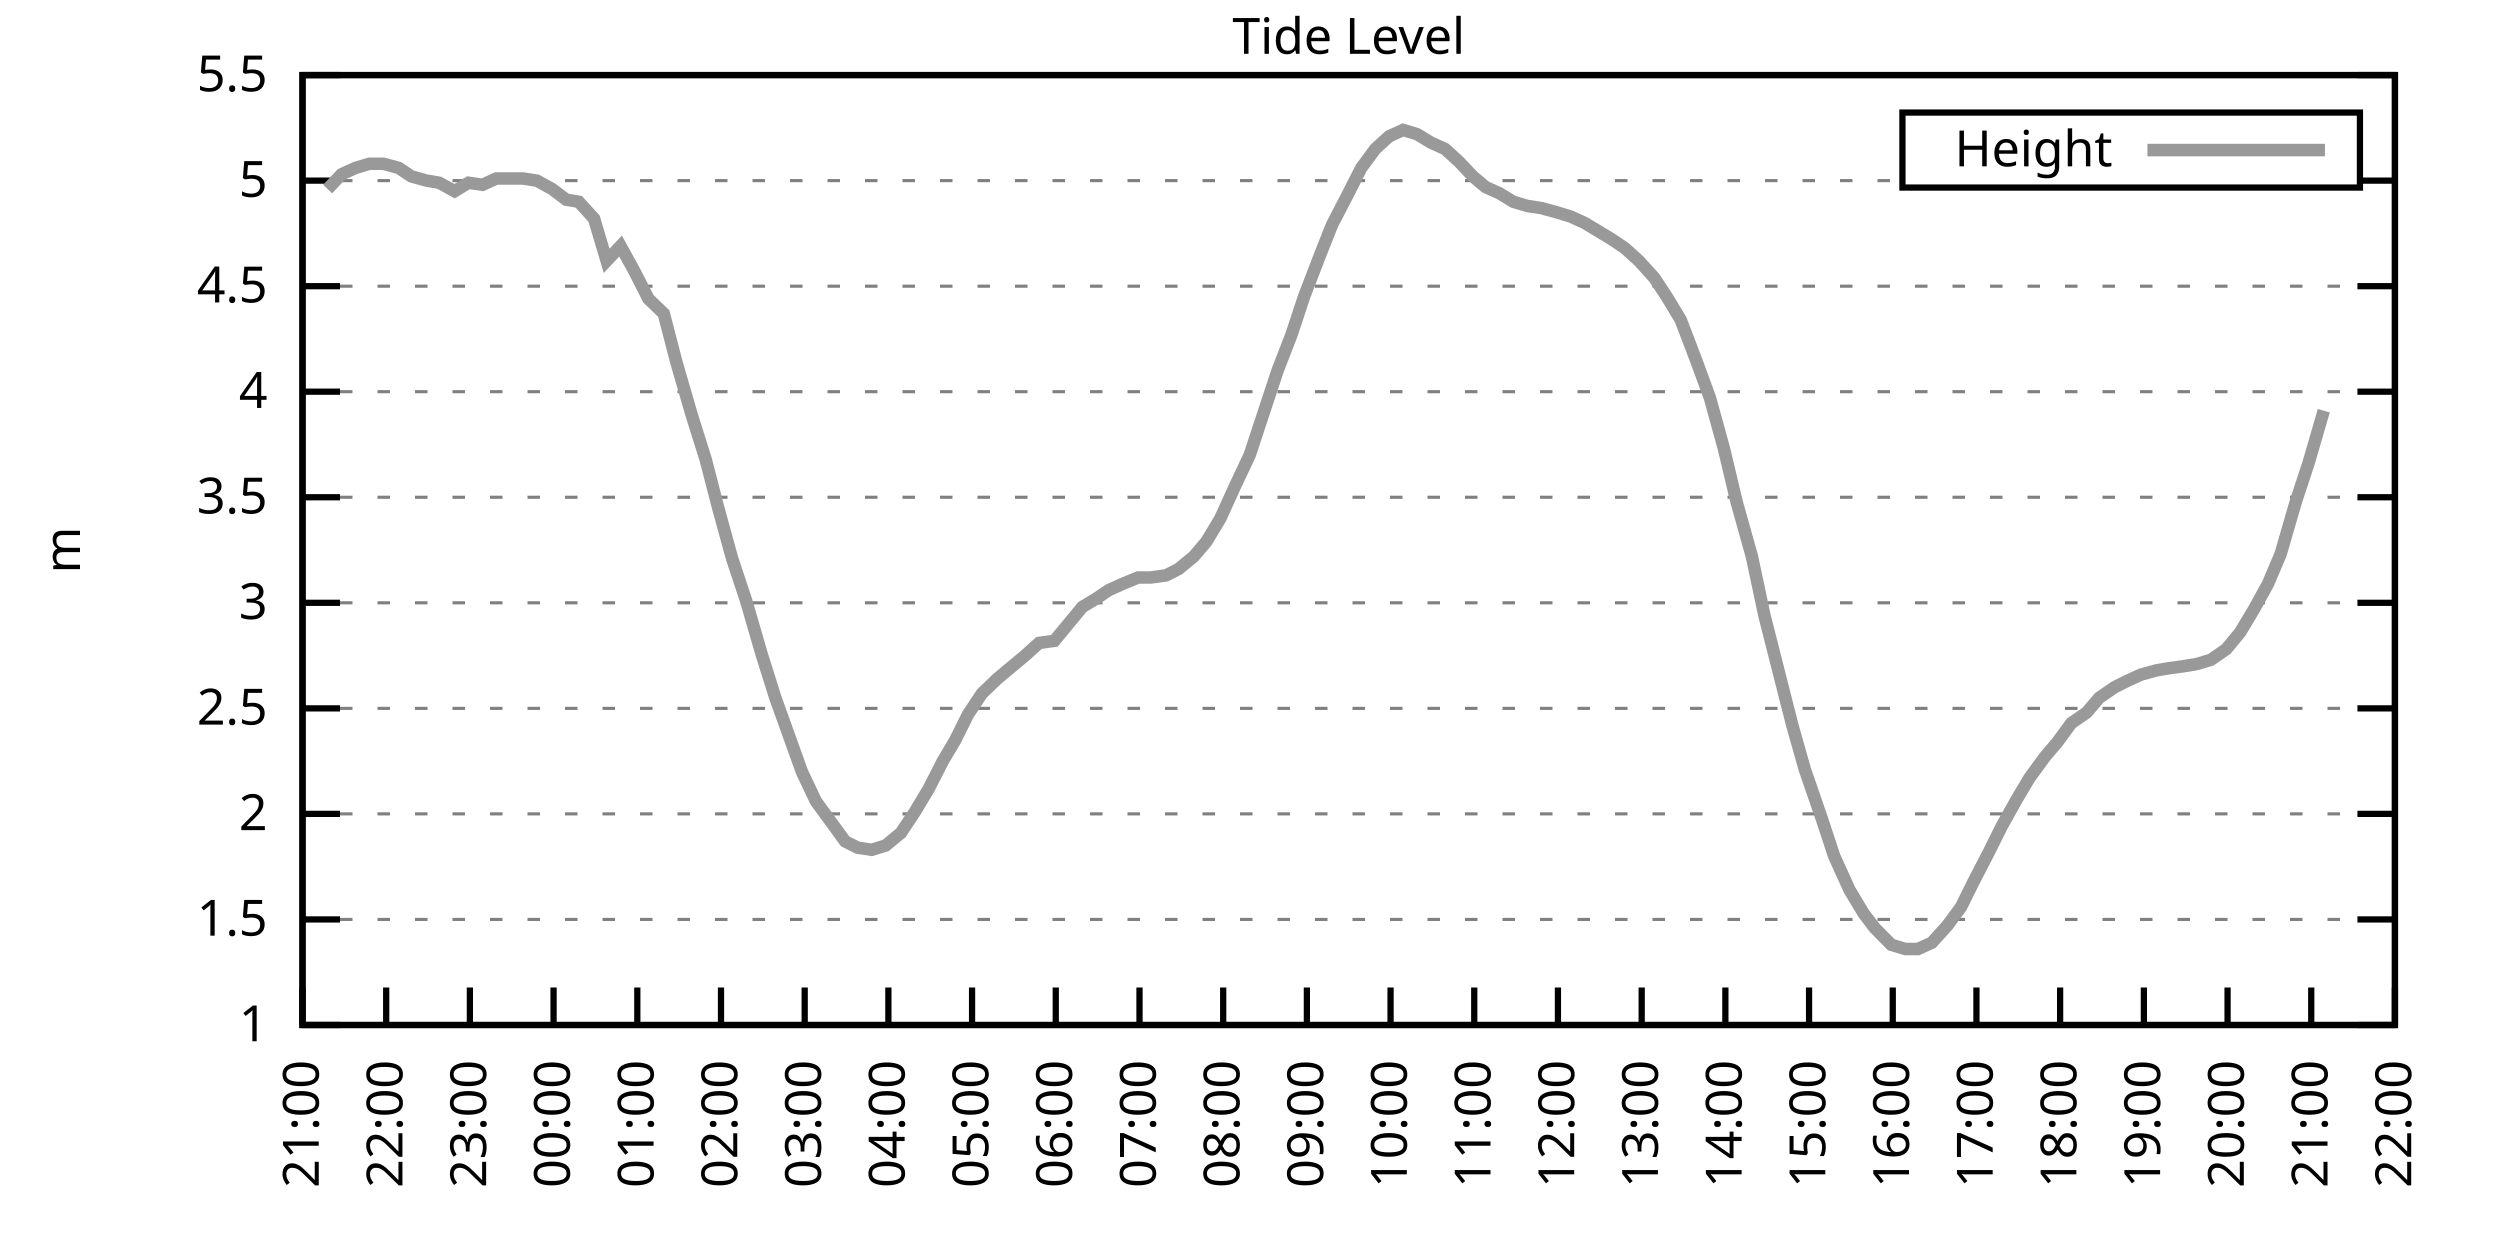
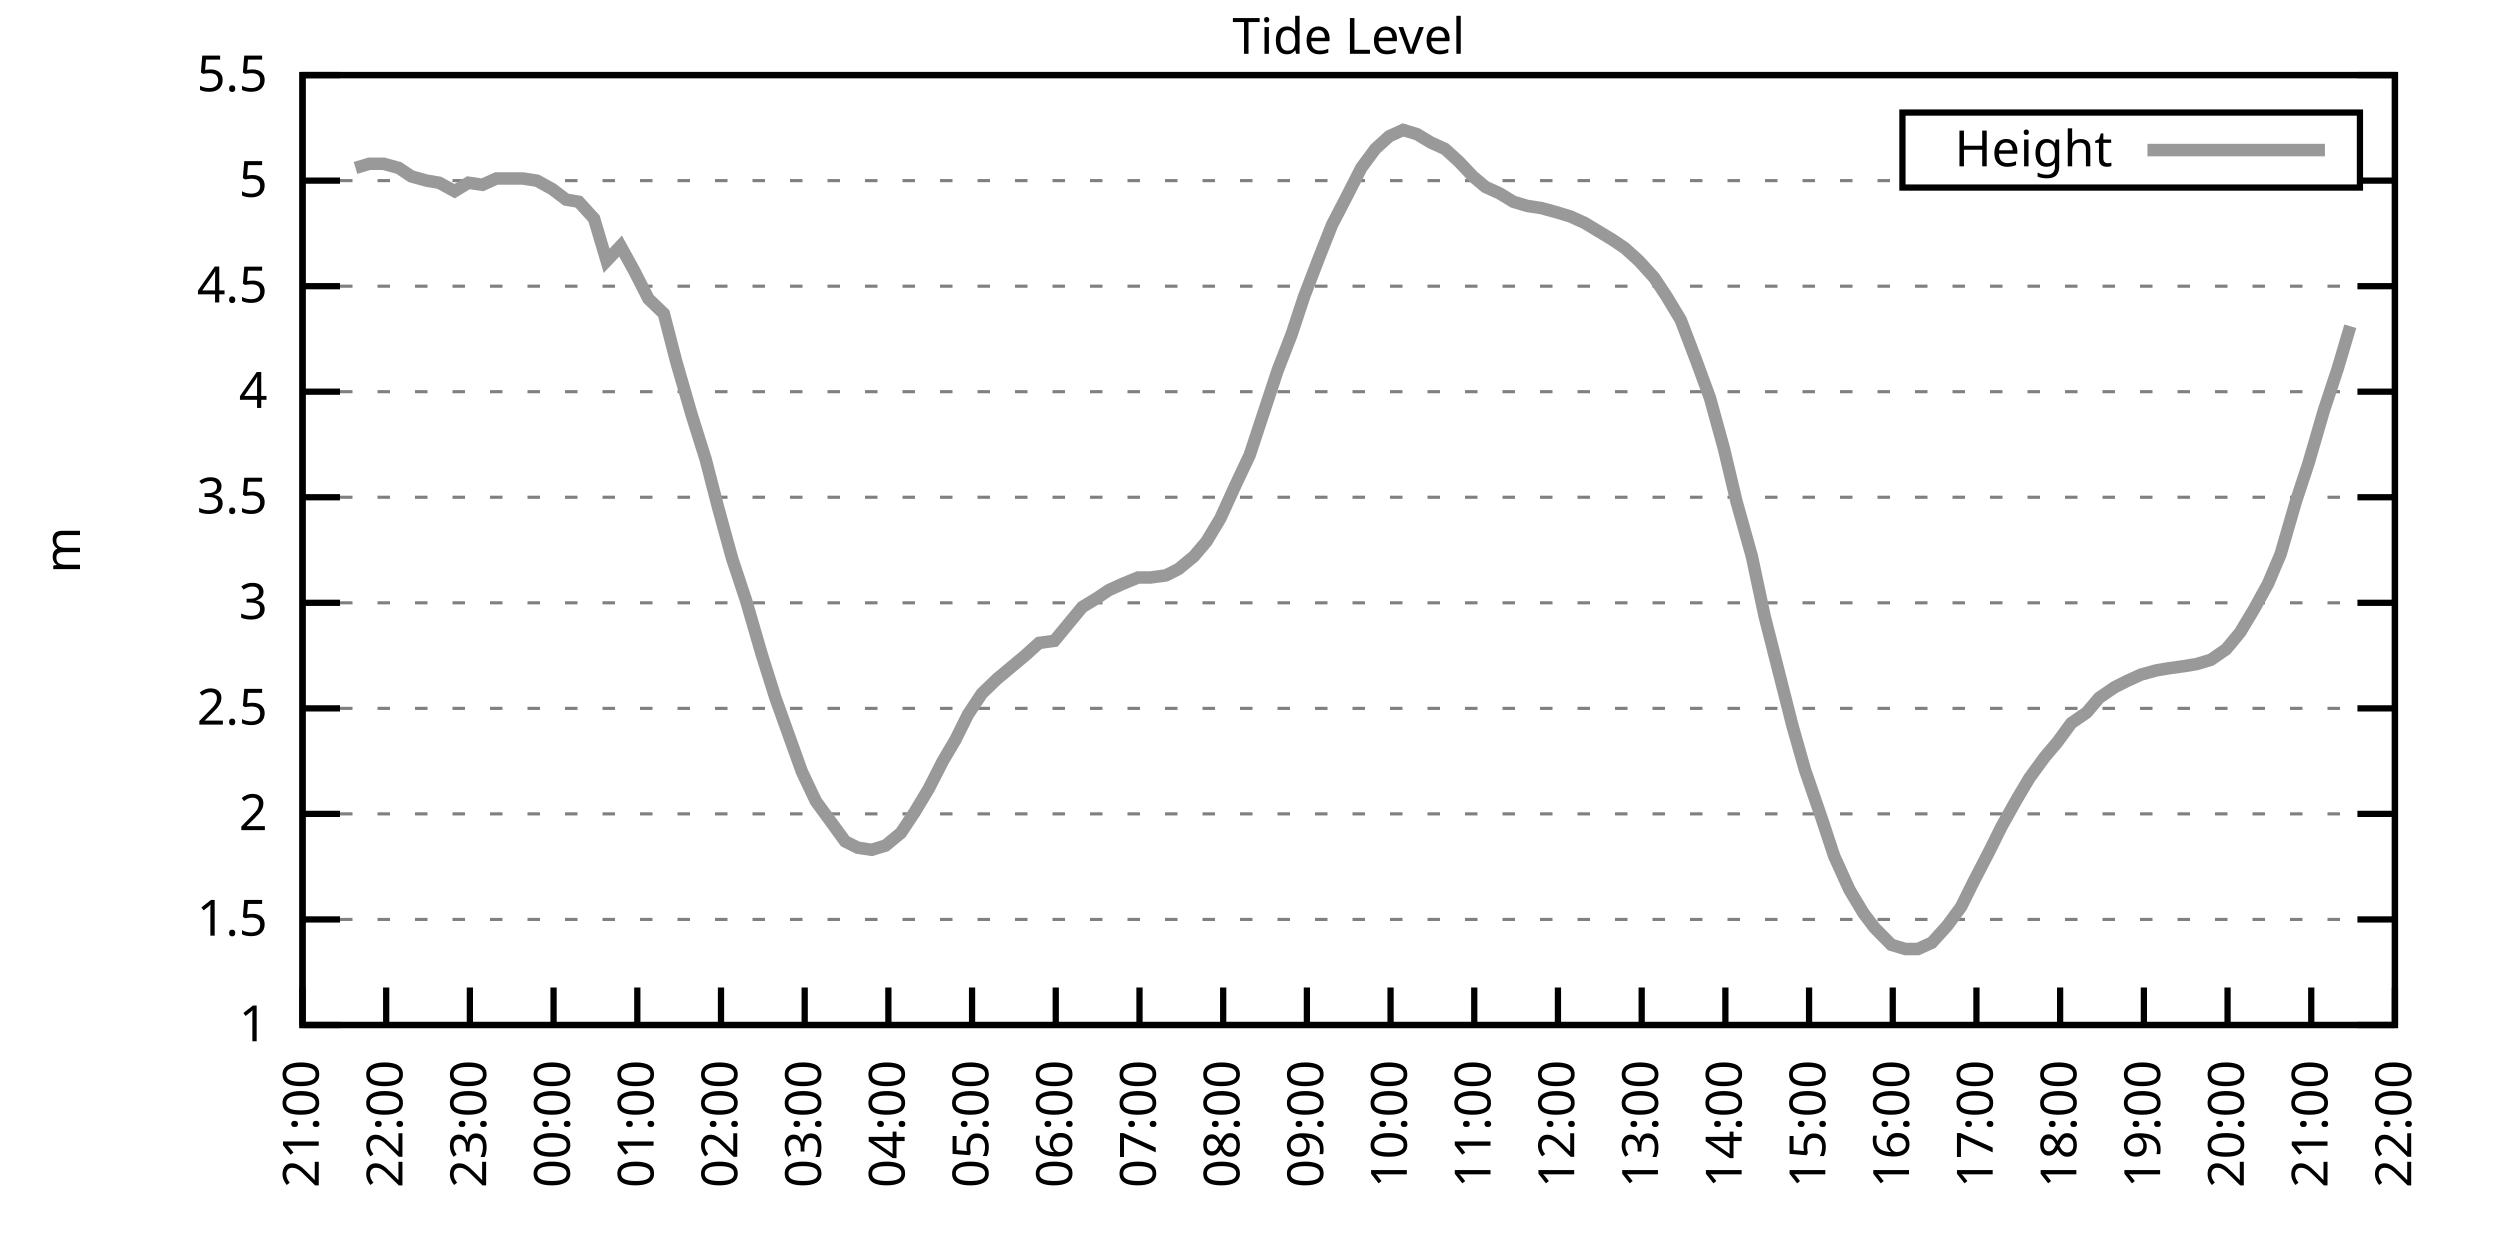
<svg xmlns="http://www.w3.org/2000/svg" xmlns:xlink="http://www.w3.org/1999/xlink" width="400" height="200" viewBox="0 0 400 200">
  <g id="gnuplot_canvas">
    <rect x="0" y="0" width="400" height="200" fill="none" />
    <defs>
      <circle id="gpDot" r="0.5" stroke-width="0.5" stroke="currentColor" />
      <path id="gpPt0" stroke-width="0.333" stroke="currentColor" d="M-1,0 h2 M0,-1 v2" />
      <path id="gpPt1" stroke-width="0.333" stroke="currentColor" d="M-1,-1 L1,1 M1,-1 L-1,1" />
      <path id="gpPt2" stroke-width="0.333" stroke="currentColor" d="M-1,0 L1,0 M0,-1 L0,1 M-1,-1 L1,1 M-1,1 L1,-1" />
      <rect id="gpPt3" stroke-width="0.333" stroke="currentColor" x="-1" y="-1" width="2" height="2" />
      <rect id="gpPt4" stroke-width="0.333" stroke="currentColor" fill="currentColor" x="-1" y="-1" width="2" height="2" />
      <circle id="gpPt5" stroke-width="0.333" stroke="currentColor" cx="0" cy="0" r="1" />
      <use xlink:href="#gpPt5" id="gpPt6" fill="currentColor" stroke="none" />
      <path id="gpPt7" stroke-width="0.333" stroke="currentColor" d="M0,-1.33 L-1.33,0.67 L1.33,0.67 z" />
      <use xlink:href="#gpPt7" id="gpPt8" fill="currentColor" stroke="none" />
      <use xlink:href="#gpPt7" id="gpPt9" stroke="currentColor" transform="rotate(180)" />
      <use xlink:href="#gpPt9" id="gpPt10" fill="currentColor" stroke="none" />
      <use xlink:href="#gpPt3" id="gpPt11" stroke="currentColor" transform="rotate(45)" />
      <use xlink:href="#gpPt11" id="gpPt12" fill="currentColor" stroke="none" />
      <path id="gpPt13" stroke-width="0.333" stroke="currentColor" d="M0,1.330 L1.265,0.411 L0.782,-1.067 L-0.782,-1.076 L-1.265,0.411 z" />
      <use xlink:href="#gpPt13" id="gpPt14" fill="currentColor" stroke="none" />
      <filter id="textbox" filterUnits="objectBoundingBox" x="0" y="0" height="1" width="1">
        <feFlood flood-color="white" flood-opacity="1" result="bgnd" />
        <feComposite in="SourceGraphic" in2="bgnd" operator="atop" />
      </filter>
      <filter id="greybox" filterUnits="objectBoundingBox" x="0" y="0" height="1" width="1">
        <feFlood flood-color="lightgrey" flood-opacity="1" result="grey" />
        <feComposite in="SourceGraphic" in2="grey" operator="atop" />
      </filter>
    </defs>
    <g fill="none" color="white" stroke="currentColor" stroke-width="1.00" stroke-linecap="butt" stroke-linejoin="miter">
</g>
    <g fill="none" color="black" stroke="currentColor" stroke-width="1.00" stroke-linecap="butt" stroke-linejoin="miter">
      <g stroke="none" shape-rendering="crispEdges">
        <polygon fill="rgb(255, 255, 255)" points="48.40,164.00 383.18,164.00 383.18,12.02 48.40,12.02 " />
      </g>
    </g>
    <g fill="none" color="black" stroke="currentColor" stroke-width="1.00" stroke-linecap="butt" stroke-linejoin="miter">
</g>
    <g fill="none" color="black" stroke="black" stroke-width="0.50" stroke-linecap="butt" stroke-linejoin="miter">
</g>
    <g fill="none" color="gray" stroke="currentColor" stroke-width="0.50" stroke-linecap="butt" stroke-linejoin="miter">
      <path stroke="gray" stroke-dasharray="2,4" class="gridline" d="M48.40,164.00 L383.19,164.00  " />
    </g>
    <g fill="none" color="gray" stroke="gray" stroke-width="1.00" stroke-linecap="butt" stroke-linejoin="miter">
</g>
    <g fill="none" color="black" stroke="currentColor" stroke-width="1.00" stroke-linecap="butt" stroke-linejoin="miter">
      <path stroke="black" d="M48.40,164.00 L54.40,164.00 M383.19,164.00 L377.19,164.00  " />
      <g transform="translate(42.80,166.60)" stroke="none" fill="black" font-family="Sans" font-size="8.00" text-anchor="end">
        <text>
          <tspan font-family="Sans"> 1</tspan>
        </text>
      </g>
    </g>
    <g fill="none" color="black" stroke="currentColor" stroke-width="1.00" stroke-linecap="butt" stroke-linejoin="miter">
</g>
    <g fill="none" color="black" stroke="black" stroke-width="0.50" stroke-linecap="butt" stroke-linejoin="miter">
</g>
    <g fill="none" color="gray" stroke="currentColor" stroke-width="0.50" stroke-linecap="butt" stroke-linejoin="miter">
      <path stroke="gray" stroke-dasharray="2,4" class="gridline" d="M48.40,147.11 L383.19,147.11  " />
    </g>
    <g fill="none" color="gray" stroke="gray" stroke-width="1.00" stroke-linecap="butt" stroke-linejoin="miter">
</g>
    <g fill="none" color="black" stroke="currentColor" stroke-width="1.00" stroke-linecap="butt" stroke-linejoin="miter">
      <path stroke="black" d="M48.40,147.11 L54.40,147.11 M383.19,147.11 L377.19,147.11  " />
      <g transform="translate(42.80,149.71)" stroke="none" fill="black" font-family="Sans" font-size="8.00" text-anchor="end">
        <text>
          <tspan font-family="Sans"> 1.5</tspan>
        </text>
      </g>
    </g>
    <g fill="none" color="black" stroke="currentColor" stroke-width="1.00" stroke-linecap="butt" stroke-linejoin="miter">
</g>
    <g fill="none" color="black" stroke="black" stroke-width="0.50" stroke-linecap="butt" stroke-linejoin="miter">
</g>
    <g fill="none" color="gray" stroke="currentColor" stroke-width="0.50" stroke-linecap="butt" stroke-linejoin="miter">
      <path stroke="gray" stroke-dasharray="2,4" class="gridline" d="M48.40,130.22 L383.19,130.22  " />
    </g>
    <g fill="none" color="gray" stroke="gray" stroke-width="1.00" stroke-linecap="butt" stroke-linejoin="miter">
</g>
    <g fill="none" color="black" stroke="currentColor" stroke-width="1.00" stroke-linecap="butt" stroke-linejoin="miter">
      <path stroke="black" d="M48.40,130.22 L54.40,130.22 M383.19,130.22 L377.19,130.22  " />
      <g transform="translate(42.80,132.82)" stroke="none" fill="black" font-family="Sans" font-size="8.00" text-anchor="end">
        <text>
          <tspan font-family="Sans"> 2</tspan>
        </text>
      </g>
    </g>
    <g fill="none" color="black" stroke="currentColor" stroke-width="1.00" stroke-linecap="butt" stroke-linejoin="miter">
</g>
    <g fill="none" color="black" stroke="black" stroke-width="0.50" stroke-linecap="butt" stroke-linejoin="miter">
</g>
    <g fill="none" color="gray" stroke="currentColor" stroke-width="0.50" stroke-linecap="butt" stroke-linejoin="miter">
      <path stroke="gray" stroke-dasharray="2,4" class="gridline" d="M48.40,113.34 L383.19,113.34  " />
    </g>
    <g fill="none" color="gray" stroke="gray" stroke-width="1.00" stroke-linecap="butt" stroke-linejoin="miter">
</g>
    <g fill="none" color="black" stroke="currentColor" stroke-width="1.00" stroke-linecap="butt" stroke-linejoin="miter">
      <path stroke="black" d="M48.40,113.34 L54.40,113.34 M383.19,113.34 L377.19,113.34  " />
      <g transform="translate(42.80,115.94)" stroke="none" fill="black" font-family="Sans" font-size="8.00" text-anchor="end">
        <text>
          <tspan font-family="Sans"> 2.5</tspan>
        </text>
      </g>
    </g>
    <g fill="none" color="black" stroke="currentColor" stroke-width="1.00" stroke-linecap="butt" stroke-linejoin="miter">
</g>
    <g fill="none" color="black" stroke="black" stroke-width="0.50" stroke-linecap="butt" stroke-linejoin="miter">
</g>
    <g fill="none" color="gray" stroke="currentColor" stroke-width="0.50" stroke-linecap="butt" stroke-linejoin="miter">
      <path stroke="gray" stroke-dasharray="2,4" class="gridline" d="M48.40,96.45 L383.19,96.45  " />
    </g>
    <g fill="none" color="gray" stroke="gray" stroke-width="1.00" stroke-linecap="butt" stroke-linejoin="miter">
</g>
    <g fill="none" color="black" stroke="currentColor" stroke-width="1.00" stroke-linecap="butt" stroke-linejoin="miter">
      <path stroke="black" d="M48.40,96.45 L54.40,96.45 M383.19,96.45 L377.19,96.45  " />
      <g transform="translate(42.80,99.05)" stroke="none" fill="black" font-family="Sans" font-size="8.00" text-anchor="end">
        <text>
          <tspan font-family="Sans"> 3</tspan>
        </text>
      </g>
    </g>
    <g fill="none" color="black" stroke="currentColor" stroke-width="1.00" stroke-linecap="butt" stroke-linejoin="miter">
</g>
    <g fill="none" color="black" stroke="black" stroke-width="0.50" stroke-linecap="butt" stroke-linejoin="miter">
</g>
    <g fill="none" color="gray" stroke="currentColor" stroke-width="0.50" stroke-linecap="butt" stroke-linejoin="miter">
      <path stroke="gray" stroke-dasharray="2,4" class="gridline" d="M48.40,79.56 L383.19,79.56  " />
    </g>
    <g fill="none" color="gray" stroke="gray" stroke-width="1.00" stroke-linecap="butt" stroke-linejoin="miter">
</g>
    <g fill="none" color="black" stroke="currentColor" stroke-width="1.00" stroke-linecap="butt" stroke-linejoin="miter">
      <path stroke="black" d="M48.40,79.56 L54.40,79.56 M383.19,79.56 L377.19,79.56  " />
      <g transform="translate(42.80,82.16)" stroke="none" fill="black" font-family="Sans" font-size="8.00" text-anchor="end">
        <text>
          <tspan font-family="Sans"> 3.5</tspan>
        </text>
      </g>
    </g>
    <g fill="none" color="black" stroke="currentColor" stroke-width="1.00" stroke-linecap="butt" stroke-linejoin="miter">
</g>
    <g fill="none" color="black" stroke="black" stroke-width="0.50" stroke-linecap="butt" stroke-linejoin="miter">
</g>
    <g fill="none" color="gray" stroke="currentColor" stroke-width="0.50" stroke-linecap="butt" stroke-linejoin="miter">
      <path stroke="gray" stroke-dasharray="2,4" class="gridline" d="M48.40,62.67 L383.19,62.67  " />
    </g>
    <g fill="none" color="gray" stroke="gray" stroke-width="1.00" stroke-linecap="butt" stroke-linejoin="miter">
</g>
    <g fill="none" color="black" stroke="currentColor" stroke-width="1.00" stroke-linecap="butt" stroke-linejoin="miter">
      <path stroke="black" d="M48.40,62.67 L54.40,62.67 M383.19,62.67 L377.19,62.67  " />
      <g transform="translate(42.80,65.27)" stroke="none" fill="black" font-family="Sans" font-size="8.00" text-anchor="end">
        <text>
          <tspan font-family="Sans"> 4</tspan>
        </text>
      </g>
    </g>
    <g fill="none" color="black" stroke="currentColor" stroke-width="1.00" stroke-linecap="butt" stroke-linejoin="miter">
</g>
    <g fill="none" color="black" stroke="black" stroke-width="0.50" stroke-linecap="butt" stroke-linejoin="miter">
</g>
    <g fill="none" color="gray" stroke="currentColor" stroke-width="0.50" stroke-linecap="butt" stroke-linejoin="miter">
      <path stroke="gray" stroke-dasharray="2,4" class="gridline" d="M48.40,45.79 L383.19,45.79  " />
    </g>
    <g fill="none" color="gray" stroke="gray" stroke-width="1.00" stroke-linecap="butt" stroke-linejoin="miter">
</g>
    <g fill="none" color="black" stroke="currentColor" stroke-width="1.00" stroke-linecap="butt" stroke-linejoin="miter">
      <path stroke="black" d="M48.40,45.79 L54.40,45.79 M383.19,45.79 L377.19,45.79  " />
      <g transform="translate(42.80,48.39)" stroke="none" fill="black" font-family="Sans" font-size="8.00" text-anchor="end">
        <text>
          <tspan font-family="Sans"> 4.5</tspan>
        </text>
      </g>
    </g>
    <g fill="none" color="black" stroke="currentColor" stroke-width="1.00" stroke-linecap="butt" stroke-linejoin="miter">
</g>
    <g fill="none" color="black" stroke="black" stroke-width="0.50" stroke-linecap="butt" stroke-linejoin="miter">
</g>
    <g fill="none" color="gray" stroke="currentColor" stroke-width="0.50" stroke-linecap="butt" stroke-linejoin="miter">
      <path stroke="gray" stroke-dasharray="2,4" class="gridline" d="M48.40,28.90 L304.39,28.90 M377.59,28.90 L383.19,28.90  " />
    </g>
    <g fill="none" color="gray" stroke="gray" stroke-width="1.00" stroke-linecap="butt" stroke-linejoin="miter">
</g>
    <g fill="none" color="black" stroke="currentColor" stroke-width="1.00" stroke-linecap="butt" stroke-linejoin="miter">
      <path stroke="black" d="M48.40,28.90 L54.40,28.90 M383.19,28.90 L377.19,28.90  " />
      <g transform="translate(42.80,31.50)" stroke="none" fill="black" font-family="Sans" font-size="8.00" text-anchor="end">
        <text>
          <tspan font-family="Sans"> 5</tspan>
        </text>
      </g>
    </g>
    <g fill="none" color="black" stroke="currentColor" stroke-width="1.00" stroke-linecap="butt" stroke-linejoin="miter">
</g>
    <g fill="none" color="black" stroke="black" stroke-width="0.50" stroke-linecap="butt" stroke-linejoin="miter">
</g>
    <g fill="none" color="gray" stroke="currentColor" stroke-width="0.50" stroke-linecap="butt" stroke-linejoin="miter">
      <path stroke="gray" stroke-dasharray="2,4" class="gridline" d="M48.40,12.01 L383.19,12.01  " />
    </g>
    <g fill="none" color="gray" stroke="gray" stroke-width="1.00" stroke-linecap="butt" stroke-linejoin="miter">
</g>
    <g fill="none" color="black" stroke="currentColor" stroke-width="1.00" stroke-linecap="butt" stroke-linejoin="miter">
      <path stroke="black" d="M48.40,12.01 L54.40,12.01 M383.19,12.01 L377.19,12.01  " />
      <g transform="translate(42.80,14.61)" stroke="none" fill="black" font-family="Sans" font-size="8.00" text-anchor="end">
        <text>
          <tspan font-family="Sans"> 5.5</tspan>
        </text>
      </g>
    </g>
    <g fill="none" color="black" stroke="currentColor" stroke-width="1.00" stroke-linecap="butt" stroke-linejoin="miter">
      <path stroke="black" d="M48.40,164.00 L48.40,158.00  " />
      <g transform="translate(51.00,169.60) rotate(270.00)" stroke="none" fill="black" font-family="Sans" font-size="8.00" text-anchor="end">
        <text>
          <tspan font-family="Sans">21:00</tspan>
        </text>
      </g>
    </g>
    <g fill="none" color="black" stroke="currentColor" stroke-width="1.00" stroke-linecap="butt" stroke-linejoin="miter">
      <path stroke="black" d="M61.79,164.00 L61.79,158.00  " />
      <g transform="translate(64.39,169.60) rotate(270.00)" stroke="none" fill="black" font-family="Sans" font-size="8.00" text-anchor="end">
        <text>
          <tspan font-family="Sans">22:00</tspan>
        </text>
      </g>
    </g>
    <g fill="none" color="black" stroke="currentColor" stroke-width="1.00" stroke-linecap="butt" stroke-linejoin="miter">
      <path stroke="black" d="M75.18,164.00 L75.18,158.00  " />
      <g transform="translate(77.78,169.60) rotate(270.00)" stroke="none" fill="black" font-family="Sans" font-size="8.00" text-anchor="end">
        <text>
          <tspan font-family="Sans">23:00</tspan>
        </text>
      </g>
    </g>
    <g fill="none" color="black" stroke="currentColor" stroke-width="1.00" stroke-linecap="butt" stroke-linejoin="miter">
      <path stroke="black" d="M88.57,164.00 L88.57,158.00  " />
      <g transform="translate(91.17,169.60) rotate(270.00)" stroke="none" fill="black" font-family="Sans" font-size="8.00" text-anchor="end">
        <text>
          <tspan font-family="Sans">00:00</tspan>
        </text>
      </g>
    </g>
    <g fill="none" color="black" stroke="currentColor" stroke-width="1.00" stroke-linecap="butt" stroke-linejoin="miter">
      <path stroke="black" d="M101.97,164.00 L101.97,158.00  " />
      <g transform="translate(104.57,169.60) rotate(270.00)" stroke="none" fill="black" font-family="Sans" font-size="8.00" text-anchor="end">
        <text>
          <tspan font-family="Sans">01:00</tspan>
        </text>
      </g>
    </g>
    <g fill="none" color="black" stroke="currentColor" stroke-width="1.00" stroke-linecap="butt" stroke-linejoin="miter">
      <path stroke="black" d="M115.36,164.00 L115.36,158.00  " />
      <g transform="translate(117.96,169.60) rotate(270.00)" stroke="none" fill="black" font-family="Sans" font-size="8.00" text-anchor="end">
        <text>
          <tspan font-family="Sans">02:00</tspan>
        </text>
      </g>
    </g>
    <g fill="none" color="black" stroke="currentColor" stroke-width="1.00" stroke-linecap="butt" stroke-linejoin="miter">
      <path stroke="black" d="M128.75,164.00 L128.75,158.00  " />
      <g transform="translate(131.35,169.60) rotate(270.00)" stroke="none" fill="black" font-family="Sans" font-size="8.00" text-anchor="end">
        <text>
          <tspan font-family="Sans">03:00</tspan>
        </text>
      </g>
    </g>
    <g fill="none" color="black" stroke="currentColor" stroke-width="1.00" stroke-linecap="butt" stroke-linejoin="miter">
      <path stroke="black" d="M142.14,164.00 L142.14,158.00  " />
      <g transform="translate(144.74,169.60) rotate(270.00)" stroke="none" fill="black" font-family="Sans" font-size="8.00" text-anchor="end">
        <text>
          <tspan font-family="Sans">04:00</tspan>
        </text>
      </g>
    </g>
    <g fill="none" color="black" stroke="currentColor" stroke-width="1.00" stroke-linecap="butt" stroke-linejoin="miter">
      <path stroke="black" d="M155.53,164.00 L155.53,158.00  " />
      <g transform="translate(158.13,169.60) rotate(270.00)" stroke="none" fill="black" font-family="Sans" font-size="8.00" text-anchor="end">
        <text>
          <tspan font-family="Sans">05:00</tspan>
        </text>
      </g>
    </g>
    <g fill="none" color="black" stroke="currentColor" stroke-width="1.00" stroke-linecap="butt" stroke-linejoin="miter">
      <path stroke="black" d="M168.92,164.00 L168.92,158.00  " />
      <g transform="translate(171.52,169.60) rotate(270.00)" stroke="none" fill="black" font-family="Sans" font-size="8.00" text-anchor="end">
        <text>
          <tspan font-family="Sans">06:00</tspan>
        </text>
      </g>
    </g>
    <g fill="none" color="black" stroke="currentColor" stroke-width="1.00" stroke-linecap="butt" stroke-linejoin="miter">
      <path stroke="black" d="M182.32,164.00 L182.32,158.00  " />
      <g transform="translate(184.92,169.60) rotate(270.00)" stroke="none" fill="black" font-family="Sans" font-size="8.00" text-anchor="end">
        <text>
          <tspan font-family="Sans">07:00</tspan>
        </text>
      </g>
    </g>
    <g fill="none" color="black" stroke="currentColor" stroke-width="1.00" stroke-linecap="butt" stroke-linejoin="miter">
      <path stroke="black" d="M195.71,164.00 L195.71,158.00  " />
      <g transform="translate(198.31,169.60) rotate(270.00)" stroke="none" fill="black" font-family="Sans" font-size="8.00" text-anchor="end">
        <text>
          <tspan font-family="Sans">08:00</tspan>
        </text>
      </g>
    </g>
    <g fill="none" color="black" stroke="currentColor" stroke-width="1.00" stroke-linecap="butt" stroke-linejoin="miter">
      <path stroke="black" d="M209.10,164.00 L209.10,158.00  " />
      <g transform="translate(211.70,169.60) rotate(270.00)" stroke="none" fill="black" font-family="Sans" font-size="8.00" text-anchor="end">
        <text>
          <tspan font-family="Sans">09:00</tspan>
        </text>
      </g>
    </g>
    <g fill="none" color="black" stroke="currentColor" stroke-width="1.00" stroke-linecap="butt" stroke-linejoin="miter">
      <path stroke="black" d="M222.49,164.00 L222.49,158.00  " />
      <g transform="translate(225.09,169.60) rotate(270.00)" stroke="none" fill="black" font-family="Sans" font-size="8.00" text-anchor="end">
        <text>
          <tspan font-family="Sans">10:00</tspan>
        </text>
      </g>
    </g>
    <g fill="none" color="black" stroke="currentColor" stroke-width="1.00" stroke-linecap="butt" stroke-linejoin="miter">
      <path stroke="black" d="M235.88,164.00 L235.88,158.00  " />
      <g transform="translate(238.48,169.60) rotate(270.00)" stroke="none" fill="black" font-family="Sans" font-size="8.00" text-anchor="end">
        <text>
          <tspan font-family="Sans">11:00</tspan>
        </text>
      </g>
    </g>
    <g fill="none" color="black" stroke="currentColor" stroke-width="1.00" stroke-linecap="butt" stroke-linejoin="miter">
      <path stroke="black" d="M249.27,164.00 L249.27,158.00  " />
      <g transform="translate(251.87,169.60) rotate(270.00)" stroke="none" fill="black" font-family="Sans" font-size="8.00" text-anchor="end">
        <text>
          <tspan font-family="Sans">12:00</tspan>
        </text>
      </g>
    </g>
    <g fill="none" color="black" stroke="currentColor" stroke-width="1.00" stroke-linecap="butt" stroke-linejoin="miter">
      <path stroke="black" d="M262.67,164.00 L262.67,158.00  " />
      <g transform="translate(265.27,169.60) rotate(270.00)" stroke="none" fill="black" font-family="Sans" font-size="8.00" text-anchor="end">
        <text>
          <tspan font-family="Sans">13:00</tspan>
        </text>
      </g>
    </g>
    <g fill="none" color="black" stroke="currentColor" stroke-width="1.00" stroke-linecap="butt" stroke-linejoin="miter">
      <path stroke="black" d="M276.06,164.00 L276.06,158.00  " />
      <g transform="translate(278.66,169.60) rotate(270.00)" stroke="none" fill="black" font-family="Sans" font-size="8.00" text-anchor="end">
        <text>
          <tspan font-family="Sans">14:00</tspan>
        </text>
      </g>
    </g>
    <g fill="none" color="black" stroke="currentColor" stroke-width="1.00" stroke-linecap="butt" stroke-linejoin="miter">
      <path stroke="black" d="M289.45,164.00 L289.45,158.00  " />
      <g transform="translate(292.05,169.60) rotate(270.00)" stroke="none" fill="black" font-family="Sans" font-size="8.00" text-anchor="end">
        <text>
          <tspan font-family="Sans">15:00</tspan>
        </text>
      </g>
    </g>
    <g fill="none" color="black" stroke="currentColor" stroke-width="1.00" stroke-linecap="butt" stroke-linejoin="miter">
      <path stroke="black" d="M302.84,164.00 L302.84,158.00  " />
      <g transform="translate(305.44,169.60) rotate(270.00)" stroke="none" fill="black" font-family="Sans" font-size="8.00" text-anchor="end">
        <text>
          <tspan font-family="Sans">16:00</tspan>
        </text>
      </g>
    </g>
    <g fill="none" color="black" stroke="currentColor" stroke-width="1.00" stroke-linecap="butt" stroke-linejoin="miter">
      <path stroke="black" d="M316.23,164.00 L316.23,158.00  " />
      <g transform="translate(318.83,169.60) rotate(270.00)" stroke="none" fill="black" font-family="Sans" font-size="8.00" text-anchor="end">
        <text>
          <tspan font-family="Sans">17:00</tspan>
        </text>
      </g>
    </g>
    <g fill="none" color="black" stroke="currentColor" stroke-width="1.00" stroke-linecap="butt" stroke-linejoin="miter">
      <path stroke="black" d="M329.62,164.00 L329.62,158.00  " />
      <g transform="translate(332.22,169.60) rotate(270.00)" stroke="none" fill="black" font-family="Sans" font-size="8.00" text-anchor="end">
        <text>
          <tspan font-family="Sans">18:00</tspan>
        </text>
      </g>
    </g>
    <g fill="none" color="black" stroke="currentColor" stroke-width="1.00" stroke-linecap="butt" stroke-linejoin="miter">
      <path stroke="black" d="M343.02,164.00 L343.02,158.00  " />
      <g transform="translate(345.62,169.60) rotate(270.00)" stroke="none" fill="black" font-family="Sans" font-size="8.00" text-anchor="end">
        <text>
          <tspan font-family="Sans">19:00</tspan>
        </text>
      </g>
    </g>
    <g fill="none" color="black" stroke="currentColor" stroke-width="1.00" stroke-linecap="butt" stroke-linejoin="miter">
      <path stroke="black" d="M356.41,164.00 L356.41,158.00  " />
      <g transform="translate(359.01,169.60) rotate(270.00)" stroke="none" fill="black" font-family="Sans" font-size="8.00" text-anchor="end">
        <text>
          <tspan font-family="Sans">20:00</tspan>
        </text>
      </g>
    </g>
    <g fill="none" color="black" stroke="currentColor" stroke-width="1.00" stroke-linecap="butt" stroke-linejoin="miter">
      <path stroke="black" d="M369.80,164.00 L369.80,158.00  " />
      <g transform="translate(372.40,169.60) rotate(270.00)" stroke="none" fill="black" font-family="Sans" font-size="8.00" text-anchor="end">
        <text>
          <tspan font-family="Sans">21:00</tspan>
        </text>
      </g>
    </g>
    <g fill="none" color="black" stroke="currentColor" stroke-width="1.00" stroke-linecap="butt" stroke-linejoin="miter">
      <path stroke="black" d="M383.19,164.00 L383.19,158.00  " />
      <g transform="translate(385.79,169.60) rotate(270.00)" stroke="none" fill="black" font-family="Sans" font-size="8.00" text-anchor="end">
        <text>
          <tspan font-family="Sans">22:00</tspan>
        </text>
      </g>
    </g>
    <g fill="none" color="black" stroke="currentColor" stroke-width="1.00" stroke-linecap="butt" stroke-linejoin="miter">
</g>
    <g fill="none" color="black" stroke="currentColor" stroke-width="1.00" stroke-linecap="butt" stroke-linejoin="miter">
      <path stroke="black" d="M48.40,12.01 L48.40,164.00 L383.19,164.00 L383.19,12.01 L48.40,12.01 Z  " />
    </g>
    <g fill="none" color="black" stroke="currentColor" stroke-width="1.00" stroke-linecap="butt" stroke-linejoin="miter">
</g>
    <g fill="none" color="black" stroke="currentColor" stroke-width="1.00" stroke-linecap="butt" stroke-linejoin="miter">
      <path stroke="black" d="M304.39,30.01 L304.39,18.01 L377.59,18.01 L377.59,30.01 L304.39,30.01 Z  " />
    </g>
    <g id="Tide_level_plot_1">
      <g fill="none" color="white" stroke="black" stroke-width="2.00" stroke-linecap="butt" stroke-linejoin="miter">
</g>
      <g fill="none" color="black" stroke="currentColor" stroke-width="2.00" stroke-linecap="butt" stroke-linejoin="miter">
        <g transform="translate(337.99,26.61)" stroke="none" fill="black" font-family="Sans" font-size="8.00" text-anchor="end">
          <text>
            <tspan font-family="Sans">Height</tspan>
          </text>
        </g>
      </g>
      <g fill="none" color="black" stroke="currentColor" stroke-width="2.00" stroke-linecap="butt" stroke-linejoin="miter">
-         <path stroke="rgb(153, 153, 153)" d="M343.59,24.01 L371.99,24.01 M52.42,30.25 L54.65,27.88 L56.88,26.87 L59.11,26.20 L61.35,26.20 L63.80,26.87   L65.81,28.22 L68.26,28.90 L70.27,29.24 L72.73,30.59 L74.96,29.24 L77.19,29.57 L79.42,28.56 L81.66,28.56   L83.66,28.56 L85.90,28.90 L88.35,30.25 L90.58,31.94 L92.59,32.28 L95.05,34.98 L97.06,41.73 L99.29,39.37   L101.52,43.42 L103.75,47.81 L106.21,50.18 L108.22,57.94 L110.67,66.39 L112.90,73.48 L114.91,81.25 L117.14,89.36   L119.38,96.11 L121.83,104.56 L124.06,111.65 L128.30,123.47 L130.54,128.20 L132.77,131.24 L135.22,134.62 L137.23,135.63   L139.46,135.97 L141.69,135.29 L144.15,133.26 L146.38,129.89 L148.61,126.17 L150.85,121.78 L152.85,118.40 L154.86,114.35   L157.10,110.97 L159.55,108.61 L164.01,104.89 L166.25,102.87 L168.70,102.53 L170.93,99.83 L173.17,97.12 L175.40,95.77   L177.41,94.42 L179.64,93.41 L182.09,92.40 L184.10,92.40 L186.56,92.06 L188.57,91.04 L191.02,89.02 L193.03,86.65   L195.26,82.94 L197.72,77.53 L199.95,72.81 L202.18,66.05 L204.41,59.30 L206.64,53.55 L208.65,47.47 L211.11,41.06   L213.12,35.99 L215.57,31.26 L217.80,26.87 L220.04,23.83 L222.27,21.80 L224.50,20.79 L226.73,21.47 L228.96,22.82   L231.20,23.83 L233.43,25.86 L235.66,28.22 L237.67,29.91 L239.90,30.92 L242.13,32.28 L244.36,32.95 L246.60,33.29   L249.05,33.96 L251.28,34.64 L253.51,35.65 L255.75,37.00 L257.98,38.35 L259.99,39.71 L262.22,41.73 L264.67,44.43   L266.68,47.47 L268.92,51.19 L271.37,57.61 L273.60,63.69 L275.83,71.79 L277.84,80.24 L280.30,89.02 L282.31,98.48   L284.54,107.26 L286.77,116.04 L288.78,123.13 L291.46,130.90 L293.47,136.98 L295.92,142.38 L298.15,146.10 L299.94,148.46   L302.62,151.17 L304.85,151.84 L306.86,151.84 L309.09,150.83 L311.54,148.13 L313.78,145.09 L315.79,141.03 L318.24,136.30   L320.25,132.25 L322.70,127.86 L324.71,124.48 L327.17,121.11 L329.18,118.74 L331.41,115.70 L333.86,114.01 L335.87,111.65   L338.33,109.96 L340.34,108.95 L342.57,107.93 L345.02,107.26 L347.03,106.92 L349.49,106.58 L351.50,106.24 L353.73,105.57   L356.18,103.88 L358.42,101.18 L360.65,97.46 L362.88,93.41 L364.89,88.68 L367.34,80.24 L369.35,74.16 L371.81,65.71    " />
+         <path stroke="rgb(153, 153, 153)" d="M343.59,24.01 L371.99,24.01 M56.88,26.87 L59.11,26.20 L61.35,26.20 L63.80,26.87 L65.81,28.22 L68.26,28.90   L70.27,29.24 L72.73,30.59 L74.96,29.24 L77.19,29.57 L79.42,28.56 L81.66,28.56 L83.66,28.56 L85.90,28.90   L88.35,30.25 L90.58,31.94 L92.59,32.28 L95.05,34.98 L97.06,41.73 L99.29,39.37 L101.52,43.42 L103.75,47.81   L106.21,50.18 L108.22,57.94 L110.67,66.39 L112.90,73.48 L114.91,81.25 L117.14,89.36 L119.38,96.11 L121.83,104.56   L124.06,111.65 L128.30,123.47 L130.54,128.20 L132.77,131.24 L135.22,134.62 L137.23,135.63 L139.46,135.97 L141.69,135.29   L144.15,133.26 L146.38,129.89 L148.61,126.17 L150.85,121.78 L152.85,118.40 L154.86,114.35 L157.10,110.97 L159.55,108.61   L164.01,104.89 L166.25,102.87 L168.70,102.53 L170.93,99.83 L173.17,97.12 L175.40,95.77 L177.41,94.42 L179.64,93.41   L182.09,92.40 L184.10,92.40 L186.56,92.06 L188.57,91.04 L191.02,89.02 L193.03,86.65 L195.26,82.94 L197.72,77.53   L199.95,72.81 L202.18,66.05 L204.41,59.30 L206.64,53.55 L208.65,47.47 L211.11,41.06 L213.12,35.99 L215.57,31.26   L217.80,26.87 L220.04,23.83 L222.27,21.80 L224.50,20.79 L226.73,21.47 L228.96,22.82 L231.20,23.83 L233.43,25.86   L235.66,28.22 L237.67,29.91 L239.90,30.92 L242.13,32.28 L244.36,32.95 L246.60,33.29 L249.05,33.96 L251.28,34.64   L253.51,35.65 L255.75,37.00 L257.98,38.35 L259.99,39.71 L262.22,41.73 L264.67,44.43 L266.68,47.47 L268.92,51.19   L271.37,57.61 L273.60,63.69 L275.83,71.79 L277.84,80.24 L280.30,89.02 L282.31,98.48 L284.54,107.26 L286.77,116.04   L288.78,123.13 L291.46,130.90 L293.47,136.98 L295.92,142.38 L298.15,146.10 L299.94,148.46 L302.62,151.17 L304.85,151.84   L306.86,151.84 L309.09,150.83 L311.54,148.13 L313.78,145.09 L315.79,141.03 L318.24,136.30 L320.25,132.25 L322.70,127.86   L324.71,124.48 L327.17,121.11 L329.18,118.74 L331.41,115.70 L333.86,114.01 L335.87,111.65 L338.33,109.96 L340.34,108.95   L342.57,107.93 L345.02,107.26 L347.03,106.92 L349.49,106.58 L351.50,106.24 L353.73,105.57 L356.18,103.88 L358.42,101.18   L360.65,97.46 L362.88,93.41 L364.89,88.68 L367.34,80.24 L369.35,74.16 L371.81,65.71 L374.04,58.96 L376.05,52.20    " />
      </g>
    </g>
    <g fill="none" color="black" stroke="currentColor" stroke-width="2.00" stroke-linecap="butt" stroke-linejoin="miter">
</g>
    <g fill="none" color="black" stroke="black" stroke-width="1.00" stroke-linecap="butt" stroke-linejoin="miter">
</g>
    <g fill="none" color="black" stroke="currentColor" stroke-width="1.00" stroke-linecap="butt" stroke-linejoin="miter">
      <path stroke="black" d="M48.40,12.01 L48.40,164.00 L383.19,164.00 L383.19,12.01 L48.40,12.01 Z  " />
      <g transform="translate(12.80,88.01) rotate(270.00)" stroke="none" fill="black" font-family="Sans" font-size="8.00" text-anchor="middle">
        <text>
          <tspan font-family="Sans">m</tspan>
        </text>
      </g>
    </g>
    <g fill="none" color="black" stroke="currentColor" stroke-width="1.00" stroke-linecap="butt" stroke-linejoin="miter">
</g>
    <g fill="none" color="black" stroke="currentColor" stroke-width="1.00" stroke-linecap="butt" stroke-linejoin="miter">
      <g transform="translate(215.79,8.61)" stroke="none" fill="black" font-family="Sans" font-size="8.00" text-anchor="middle">
        <text>
          <tspan font-family="Sans">Tide Level</tspan>
        </text>
      </g>
    </g>
    <g fill="none" color="black" stroke="currentColor" stroke-width="1.00" stroke-linecap="butt" stroke-linejoin="miter">
</g>
  </g>
</svg>
